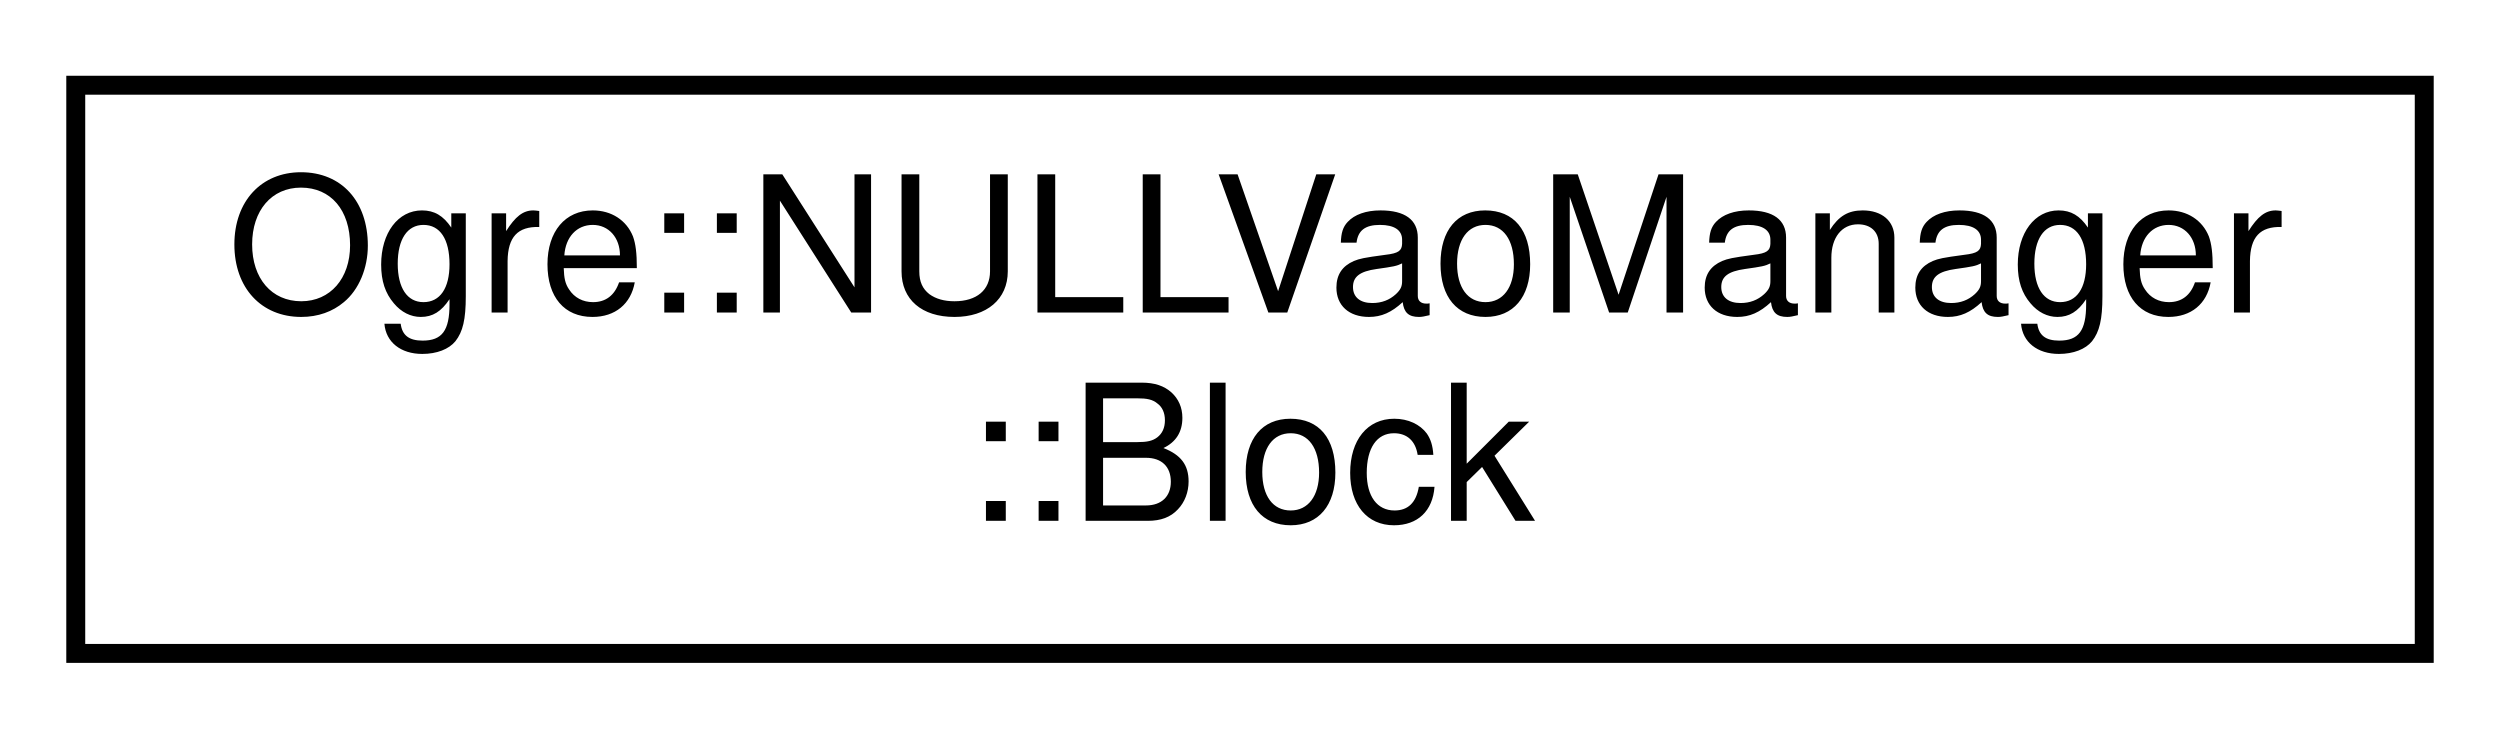
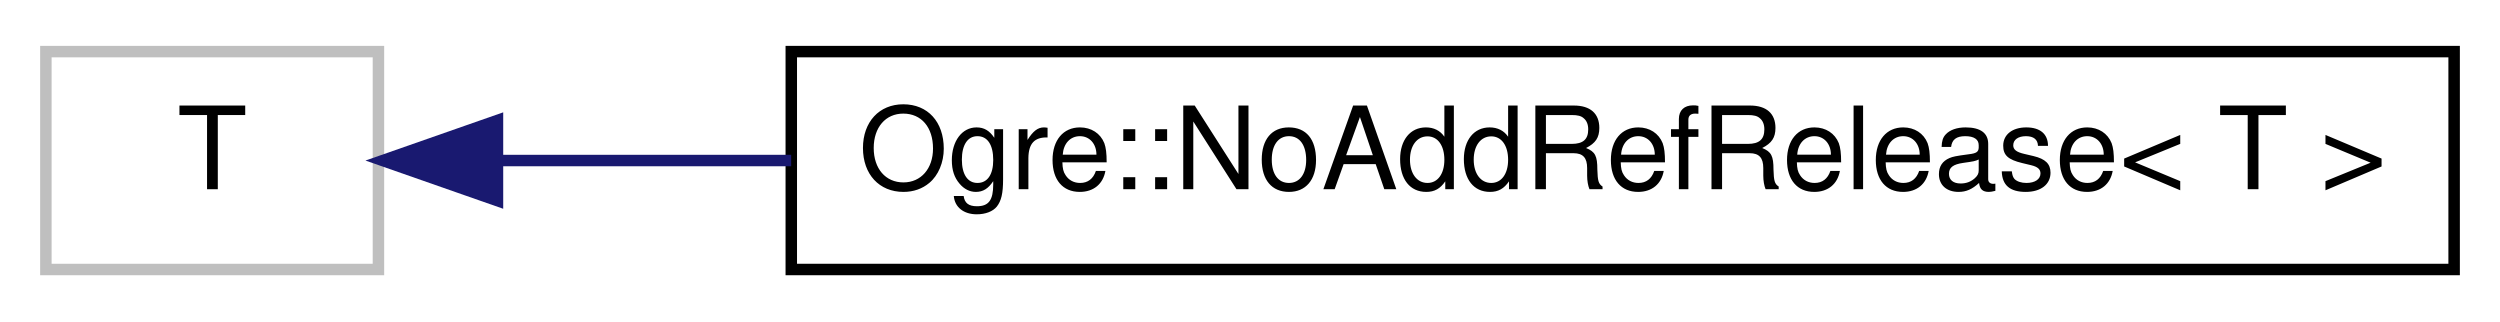
- <svg xmlns="http://www.w3.org/2000/svg" xmlns:xlink="http://www.w3.org/1999/xlink" width="132pt" height="39pt" viewBox="0.00 0.00 132.00 39.00">
-   <g id="graph0" class="graph" transform="scale(1 1) rotate(0) translate(4 35)">
+ <svg xmlns="http://www.w3.org/2000/svg" xmlns:xlink="http://www.w3.org/1999/xlink" width="218pt" height="28pt" viewBox="0.00 0.00 218.00 28.00">
+   <g id="graph0" class="graph" transform="scale(1 1) rotate(0) translate(4 24)">
    <g id="node1" class="node">
      <g id="a_node1">
-         <a xlink:href="struct_ogre_1_1_n_u_l_l_vao_manager_1_1_block.html" target="_top" xlink:title=" ">
-           <polygon fill="none" stroke="black" points="0,-0.5 0,-30.5 124,-30.5 124,-0.5 0,-0.5" />
-           <text text-anchor="start" x="8" y="-18.5" font-family="Helvetica,sans-Serif" font-size="10.00">Ogre::NULLVaoManager</text>
-           <text text-anchor="middle" x="62" y="-7.5" font-family="Helvetica,sans-Serif" font-size="10.00">::Block</text>
+         <a xlink:title=" ">
+           <polygon fill="none" stroke="#bfbfbf" points="0,-0.5 0,-19.5 29,-19.5 29,-0.5 0,-0.5" />
+           <text text-anchor="middle" x="14.5" y="-7.5" font-family="Helvetica,sans-Serif" font-size="10.00">T</text>
        </a>
      </g>
    </g>
+     <g id="node2" class="node">
+       <g id="a_node2">
+         <a xlink:href="class_ogre_1_1_no_add_ref_release.html" target="_top" xlink:title=" ">
+           <polygon fill="none" stroke="black" points="65,-0.5 65,-19.5 210,-19.5 210,-0.5 65,-0.5" />
+           <text text-anchor="middle" x="137.5" y="-7.5" font-family="Helvetica,sans-Serif" font-size="10.00">Ogre::NoAddRefRelease&lt; T &gt;</text>
+         </a>
+       </g>
+     </g>
+     <g id="edge1" class="edge">
+       <path fill="none" stroke="midnightblue" d="M39.5,-10C47.07,-10 55.85,-10 64.99,-10" />
+       <polygon fill="midnightblue" stroke="midnightblue" points="39.38,-6.5 29.38,-10 39.38,-13.5 39.38,-6.5" />
+     </g>
  </g>
</svg>
